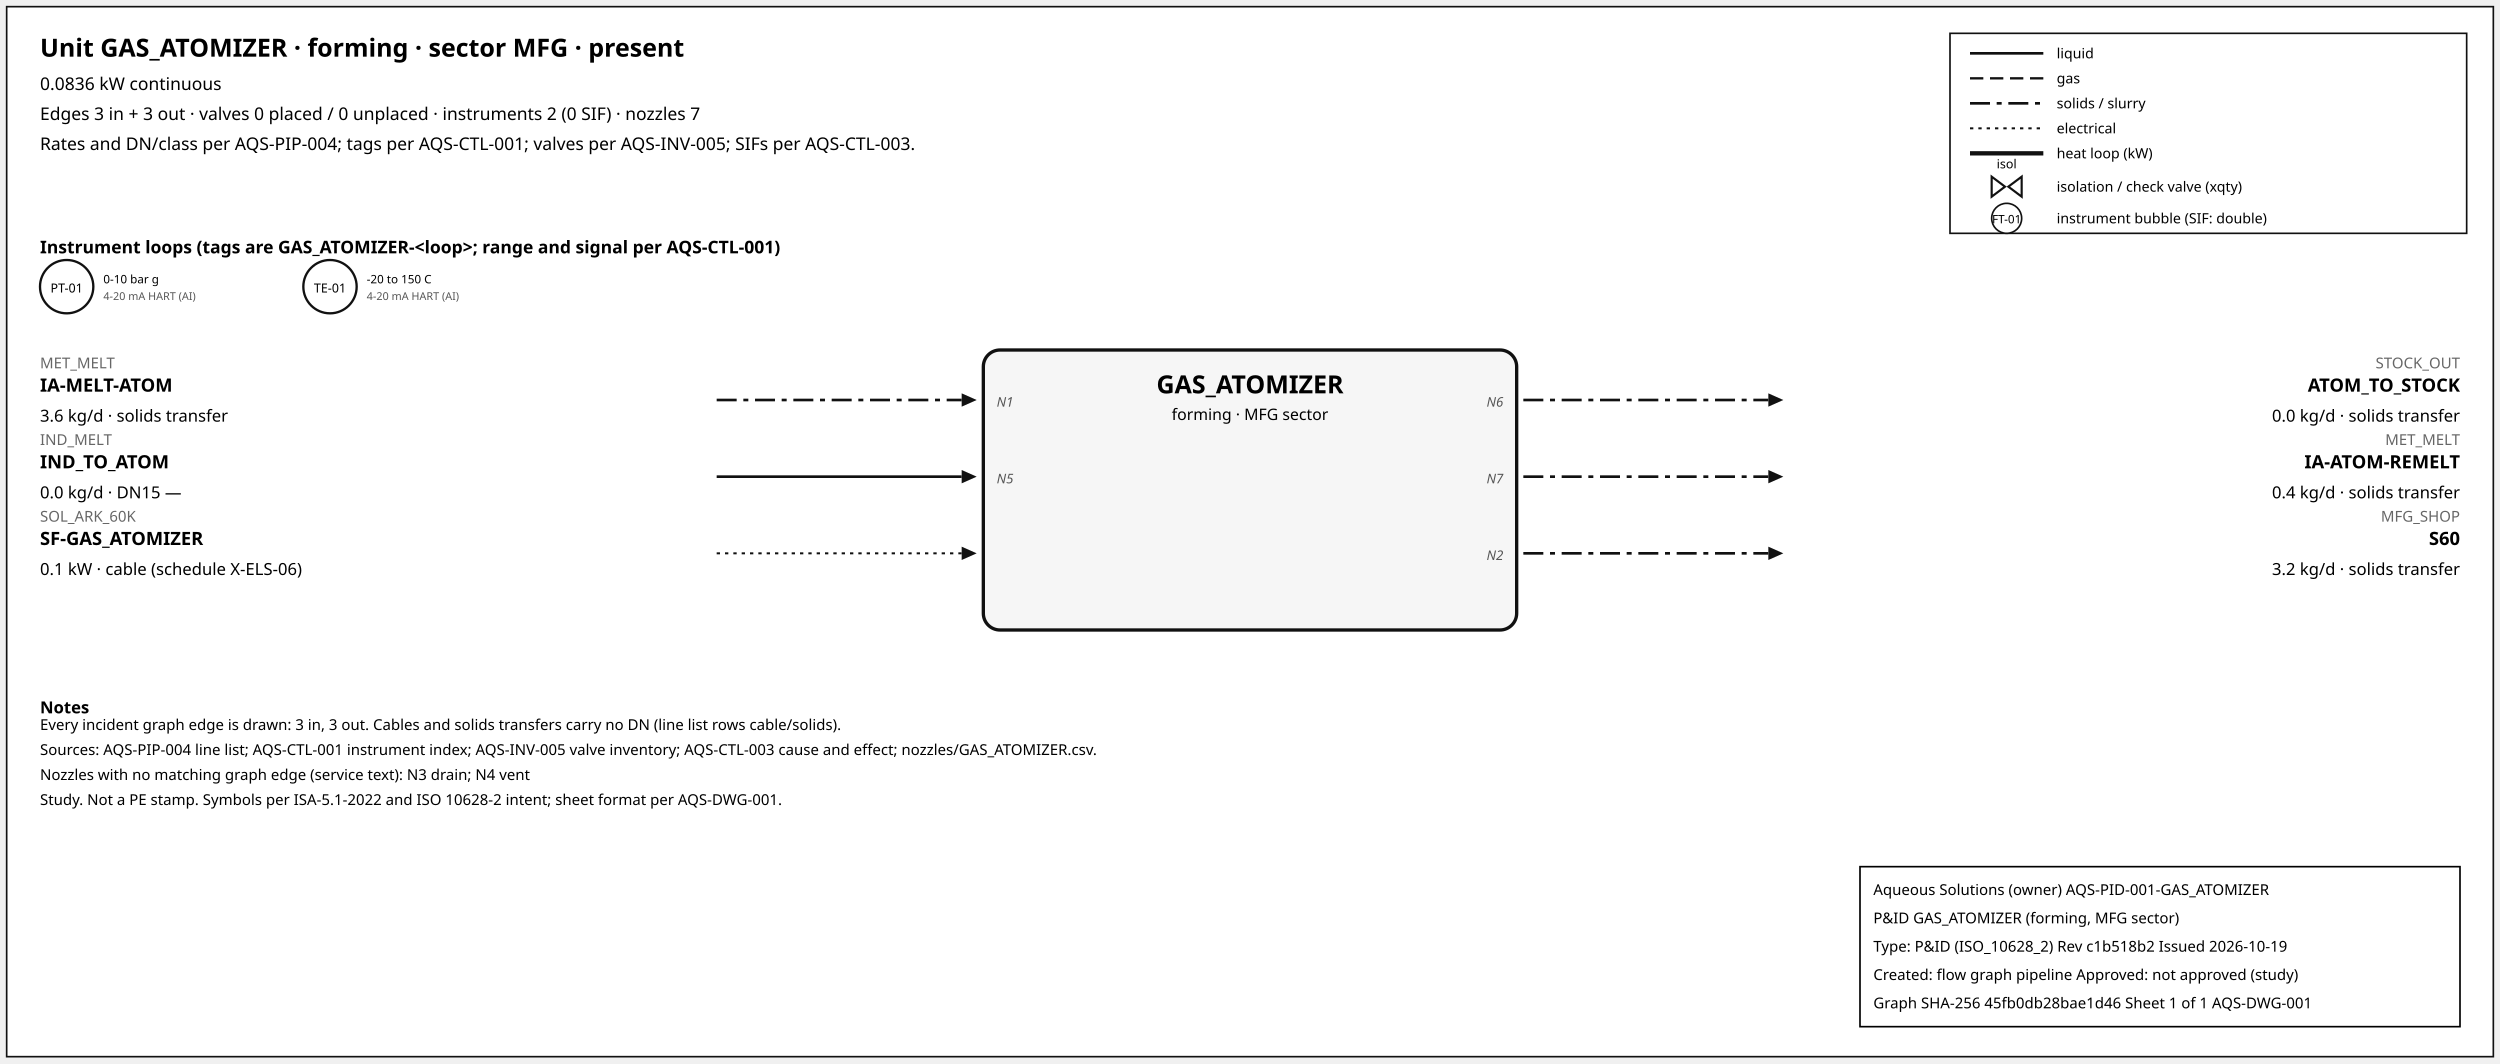
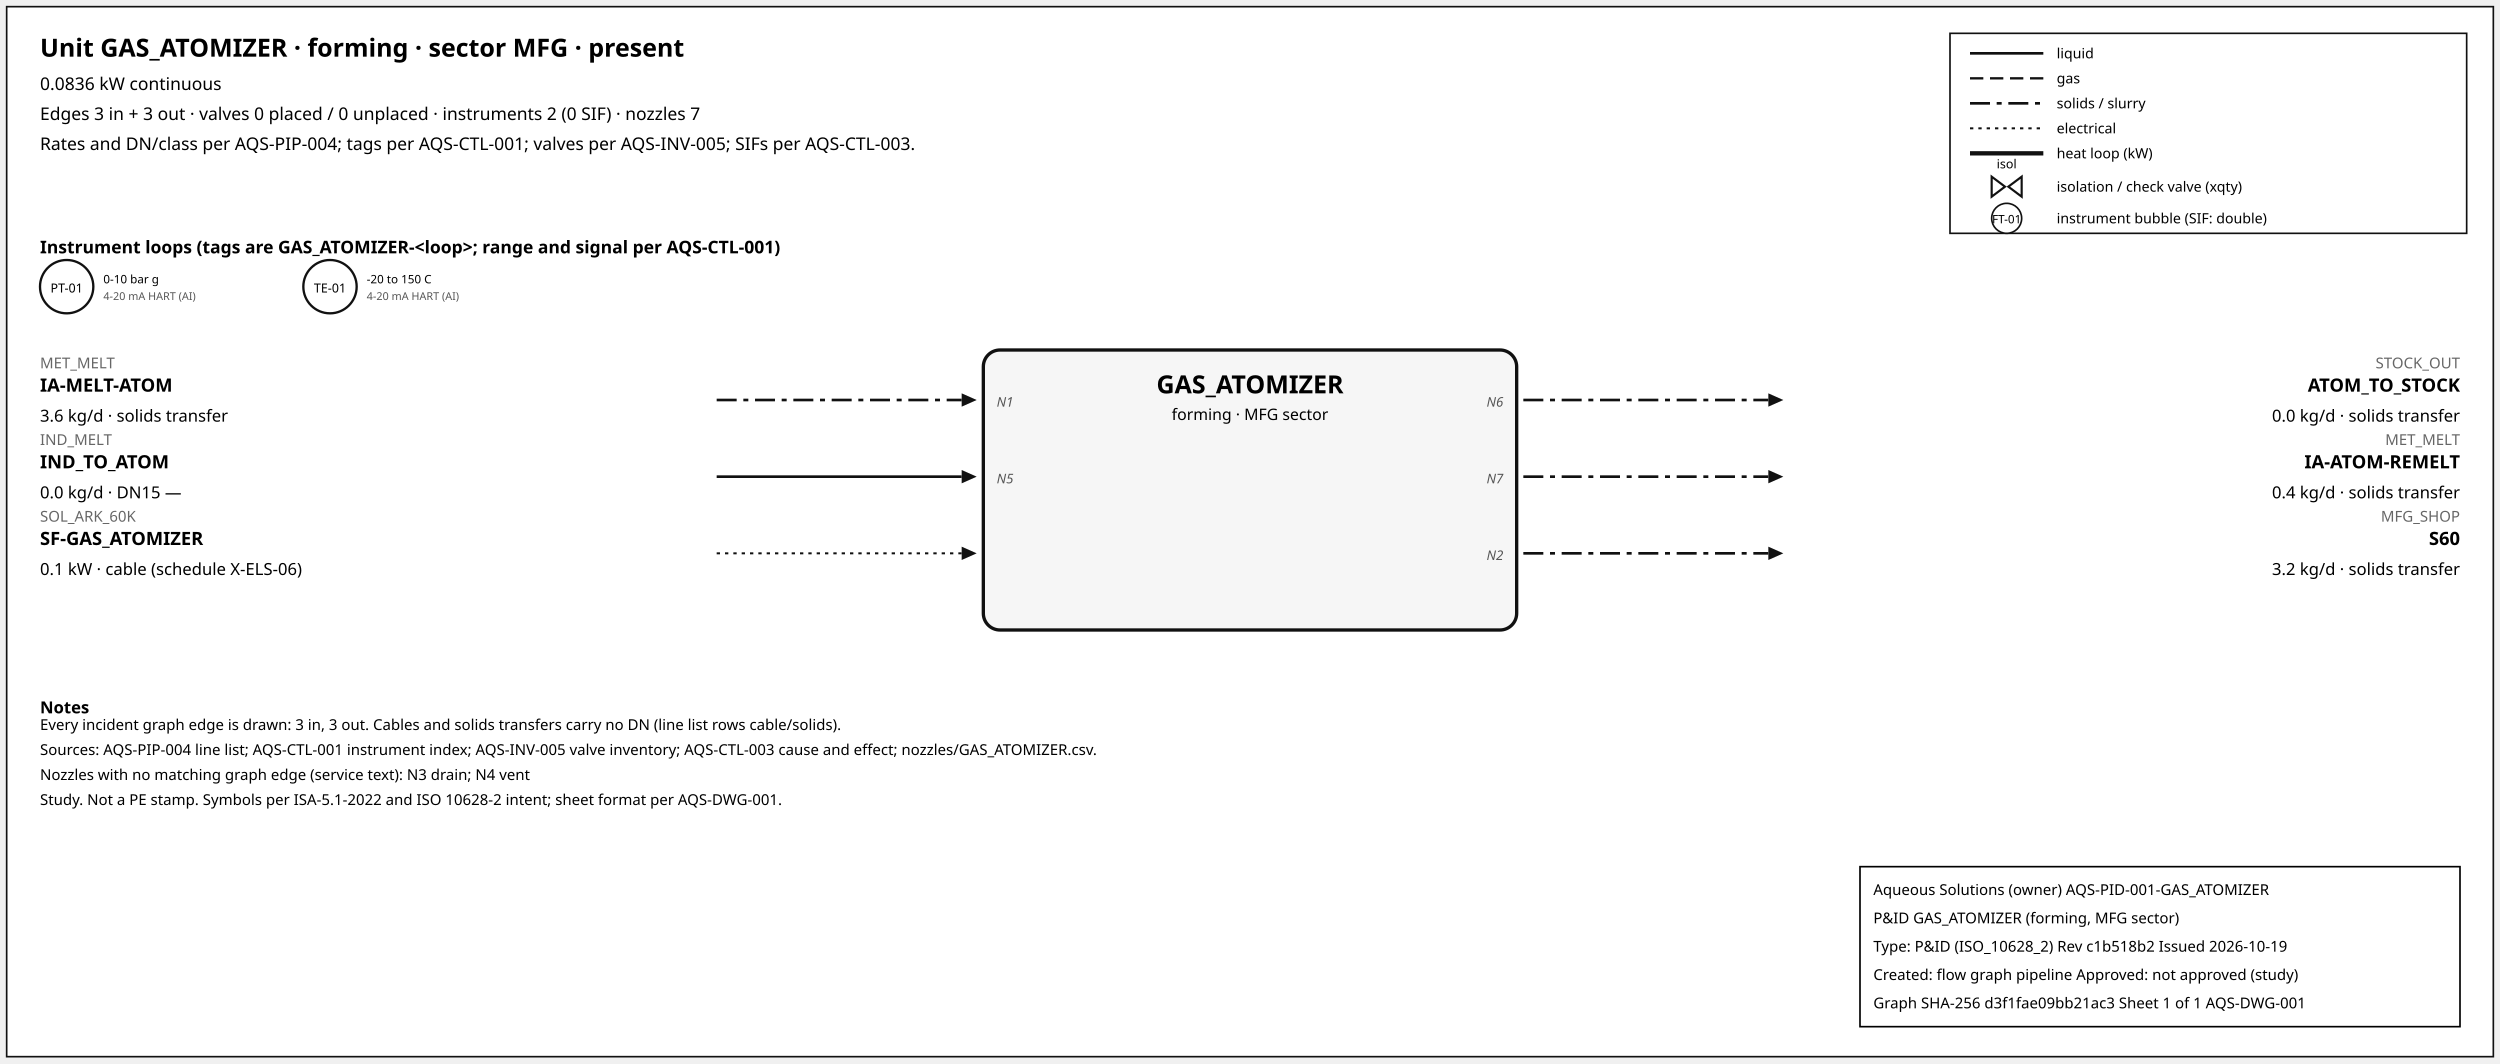
<svg xmlns="http://www.w3.org/2000/svg" width="1500" height="638" font-family="sans-serif">
  <rect x="4" y="4" width="1492" height="630" fill="white" stroke="#111" />
  <text x="24" y="34" font-size="15" font-weight="600">Unit GAS_ATOMIZER · forming · sector MFG · present</text>
  <text x="24" y="54" font-size="10.5">0.0836 kW continuous</text>
  <text x="24" y="72" font-size="10.5">Edges 3 in + 3 out · valves 0 placed / 0 unplaced · instruments 2 (0 SIF) · nozzles 7</text>
  <text x="24" y="90" font-size="10.5">Rates and DN/class per AQS-PIP-004; tags per AQS-CTL-001; valves per AQS-INV-005; SIFs per AQS-CTL-003.</text>
  <rect x="1170" y="20" width="310" height="120" fill="white" stroke="#111" />
  <line x1="1182" y1="32" x2="1226" y2="32" stroke="#111" stroke-width="1.6" />
  <text x="1234" y="35" font-size="8.5">liquid</text>
  <line x1="1182" y1="47" x2="1226" y2="47" stroke="#111" stroke-width="1.4" stroke-dasharray="8,4" />
  <text x="1234" y="50" font-size="8.5">gas</text>
  <line x1="1182" y1="62" x2="1226" y2="62" stroke="#111" stroke-width="1.6" stroke-dasharray="12,4,3,4" />
  <text x="1234" y="65" font-size="8.5">solids / slurry</text>
  <line x1="1182" y1="77" x2="1226" y2="77" stroke="#111" stroke-width="1.2" stroke-dasharray="2,3" />
  <text x="1234" y="80" font-size="8.5">electrical</text>
  <line x1="1182" y1="92" x2="1226" y2="92" stroke="#111" stroke-width="2.6" />
  <text x="1234" y="95" font-size="8.5">heat loop (kW)</text>
  <path d="M 1195.0,106 L 1203.0,112 L 1195.0,118 Z M 1213.0,106 L 1205.0,112 L 1213.0,118 Z" fill="white" stroke="#111" stroke-width="1.3" />
  <text x="1204.0" y="101.0" font-size="7.5" text-anchor="middle">isol</text>
  <text x="1234" y="115" font-size="8.5">isolation / check valve (xqty)</text>
  <circle cx="1204" cy="131" r="9" fill="white" stroke="#111" />
  <text x="1204" y="134" font-size="7" text-anchor="middle">FT-01</text>
  <text x="1234" y="134" font-size="8.5">instrument bubble (SIF: double)</text>
  <text x="24" y="152" font-size="10.5" font-weight="600">Instrument loops (tags are GAS_ATOMIZER-&lt;loop&gt;; range and signal per AQS-CTL-001)</text>
  <circle cx="40" cy="172" r="16" fill="white" stroke="#111" stroke-width="1.4" />
  <text x="40" y="175.5" font-size="7.5" text-anchor="middle">PT-01</text>
  <text x="62" y="170" font-size="7">0-10 bar g</text>
  <text x="62" y="180" font-size="6.5" fill="#555">4-20 mA HART (AI)</text>
  <circle cx="198" cy="172" r="16" fill="white" stroke="#111" stroke-width="1.4" />
  <text x="198" y="175.5" font-size="7.5" text-anchor="middle">TE-01</text>
  <text x="220" y="170" font-size="7">-20 to 150 C</text>
  <text x="220" y="180" font-size="6.5" fill="#555">4-20 mA HART (AI)</text>
  <rect x="590" y="210" width="320" height="168" rx="10" fill="#f6f6f6" stroke="#111" stroke-width="2" />
  <text x="750.0" y="236" font-size="15" font-weight="700" text-anchor="middle">GAS_ATOMIZER</text>
  <text x="750.0" y="252" font-size="9.5" text-anchor="middle">forming · MFG sector</text>
  <line x1="430" y1="240" x2="577" y2="240" stroke="#111" stroke-width="1.6" stroke-dasharray="12,4,3,4" class="edge-in" />
  <polygon points="586,240 577,236 577,244" fill="#111" />
  <text x="24" y="221" font-size="9" fill="#666" text-anchor="start">MET_MELT</text>
  <text x="24" y="235" font-size="11" font-weight="600" text-anchor="start">IA-MELT-ATOM</text>
  <text x="24" y="253" font-size="10" text-anchor="start">3.6 kg/d · solids transfer</text>
  <text x="598" y="244" font-size="8" font-style="italic" fill="#555" text-anchor="start">N1</text>
  <line x1="430" y1="286" x2="577" y2="286" stroke="#111" stroke-width="1.6" class="edge-in" />
  <polygon points="586,286 577,282 577,290" fill="#111" />
  <text x="24" y="267" font-size="9" fill="#666" text-anchor="start">IND_MELT</text>
  <text x="24" y="281" font-size="11" font-weight="600" text-anchor="start">IND_TO_ATOM</text>
  <text x="24" y="299" font-size="10" text-anchor="start">0.0 kg/d · DN15 —</text>
  <text x="598" y="290" font-size="8" font-style="italic" fill="#555" text-anchor="start">N5</text>
  <line x1="430" y1="332" x2="577" y2="332" stroke="#111" stroke-width="1.2" stroke-dasharray="2,3" class="edge-in" />
  <polygon points="586,332 577,328 577,336" fill="#111" />
  <text x="24" y="313" font-size="9" fill="#666" text-anchor="start">SOL_ARK_60K</text>
  <text x="24" y="327" font-size="11" font-weight="600" text-anchor="start">SF-GAS_ATOMIZER</text>
  <text x="24" y="345" font-size="10" text-anchor="start">0.1 kW · cable (schedule X-ELS-06)</text>
  <line x1="914" y1="240" x2="1061" y2="240" stroke="#111" stroke-width="1.6" stroke-dasharray="12,4,3,4" class="edge-out" />
  <polygon points="1070,240 1061,236 1061,244" fill="#111" />
  <text x="1476" y="221" font-size="9" fill="#666" text-anchor="end">STOCK_OUT</text>
  <text x="1476" y="235" font-size="11" font-weight="600" text-anchor="end">ATOM_TO_STOCK</text>
  <text x="1476" y="253" font-size="10" text-anchor="end">0.0 kg/d · solids transfer</text>
  <text x="902" y="244" font-size="8" font-style="italic" fill="#555" text-anchor="end">N6</text>
  <line x1="914" y1="286" x2="1061" y2="286" stroke="#111" stroke-width="1.6" stroke-dasharray="12,4,3,4" class="edge-out" />
  <polygon points="1070,286 1061,282 1061,290" fill="#111" />
  <text x="1476" y="267" font-size="9" fill="#666" text-anchor="end">MET_MELT</text>
  <text x="1476" y="281" font-size="11" font-weight="600" text-anchor="end">IA-ATOM-REMELT</text>
  <text x="1476" y="299" font-size="10" text-anchor="end">0.4 kg/d · solids transfer</text>
  <text x="902" y="290" font-size="8" font-style="italic" fill="#555" text-anchor="end">N7</text>
  <line x1="914" y1="332" x2="1061" y2="332" stroke="#111" stroke-width="1.6" stroke-dasharray="12,4,3,4" class="edge-out" />
  <polygon points="1070,332 1061,328 1061,336" fill="#111" />
  <text x="1476" y="313" font-size="9" fill="#666" text-anchor="end">MFG_SHOP</text>
  <text x="1476" y="327" font-size="11" font-weight="600" text-anchor="end">S60</text>
  <text x="1476" y="345" font-size="10" text-anchor="end">3.2 kg/d · solids transfer</text>
  <text x="902" y="336" font-size="8" font-style="italic" fill="#555" text-anchor="end">N2</text>
  <text x="24" y="428" font-size="10" font-weight="600">Notes</text>
  <text x="24" y="438" font-size="9">Every incident graph edge is drawn: 3 in, 3 out. Cables and solids transfers carry no DN (line list rows cable/solids).</text>
  <text x="24" y="453" font-size="9">Sources: AQS-PIP-004 line list; AQS-CTL-001 instrument index; AQS-INV-005 valve inventory; AQS-CTL-003 cause and effect; nozzles/GAS_ATOMIZER.csv.</text>
  <text x="24" y="468" font-size="9">Nozzles with no matching graph edge (service text): N3 drain; N4 vent</text>
  <text x="24" y="483" font-size="9">Study. Not a PE stamp. Symbols per ISA-5.1-2022 and ISO 10628-2 intent; sheet format per AQS-DWG-001.</text>
  <g id="aqs-title-block">
    <rect x="1116" y="520" width="360" height="96" fill="white" stroke="black" stroke-width="1" />
    <text x="1124" y="537" font-size="9">Aqueous Solutions (owner)   AQS-PID-001-GAS_ATOMIZER</text>
    <text x="1124" y="554" font-size="9">P&amp;ID GAS_ATOMIZER (forming, MFG sector)</text>
    <text x="1124" y="571" font-size="9">Type: P&amp;ID (ISO_10628_2)   Rev c1b518b2   Issued 2026-10-19</text>
    <text x="1124" y="588" font-size="9">Created: flow graph pipeline   Approved: not approved (study)</text>
-     <text x="1124" y="605" font-size="9">Graph SHA-256 45fb0db28bae1d46   Sheet 1 of 1   AQS-DWG-001</text>
+     <text x="1124" y="605" font-size="9">Graph SHA-256 d3f1fae09bb21ac3   Sheet 1 of 1   AQS-DWG-001</text>
  </g>
</svg>
